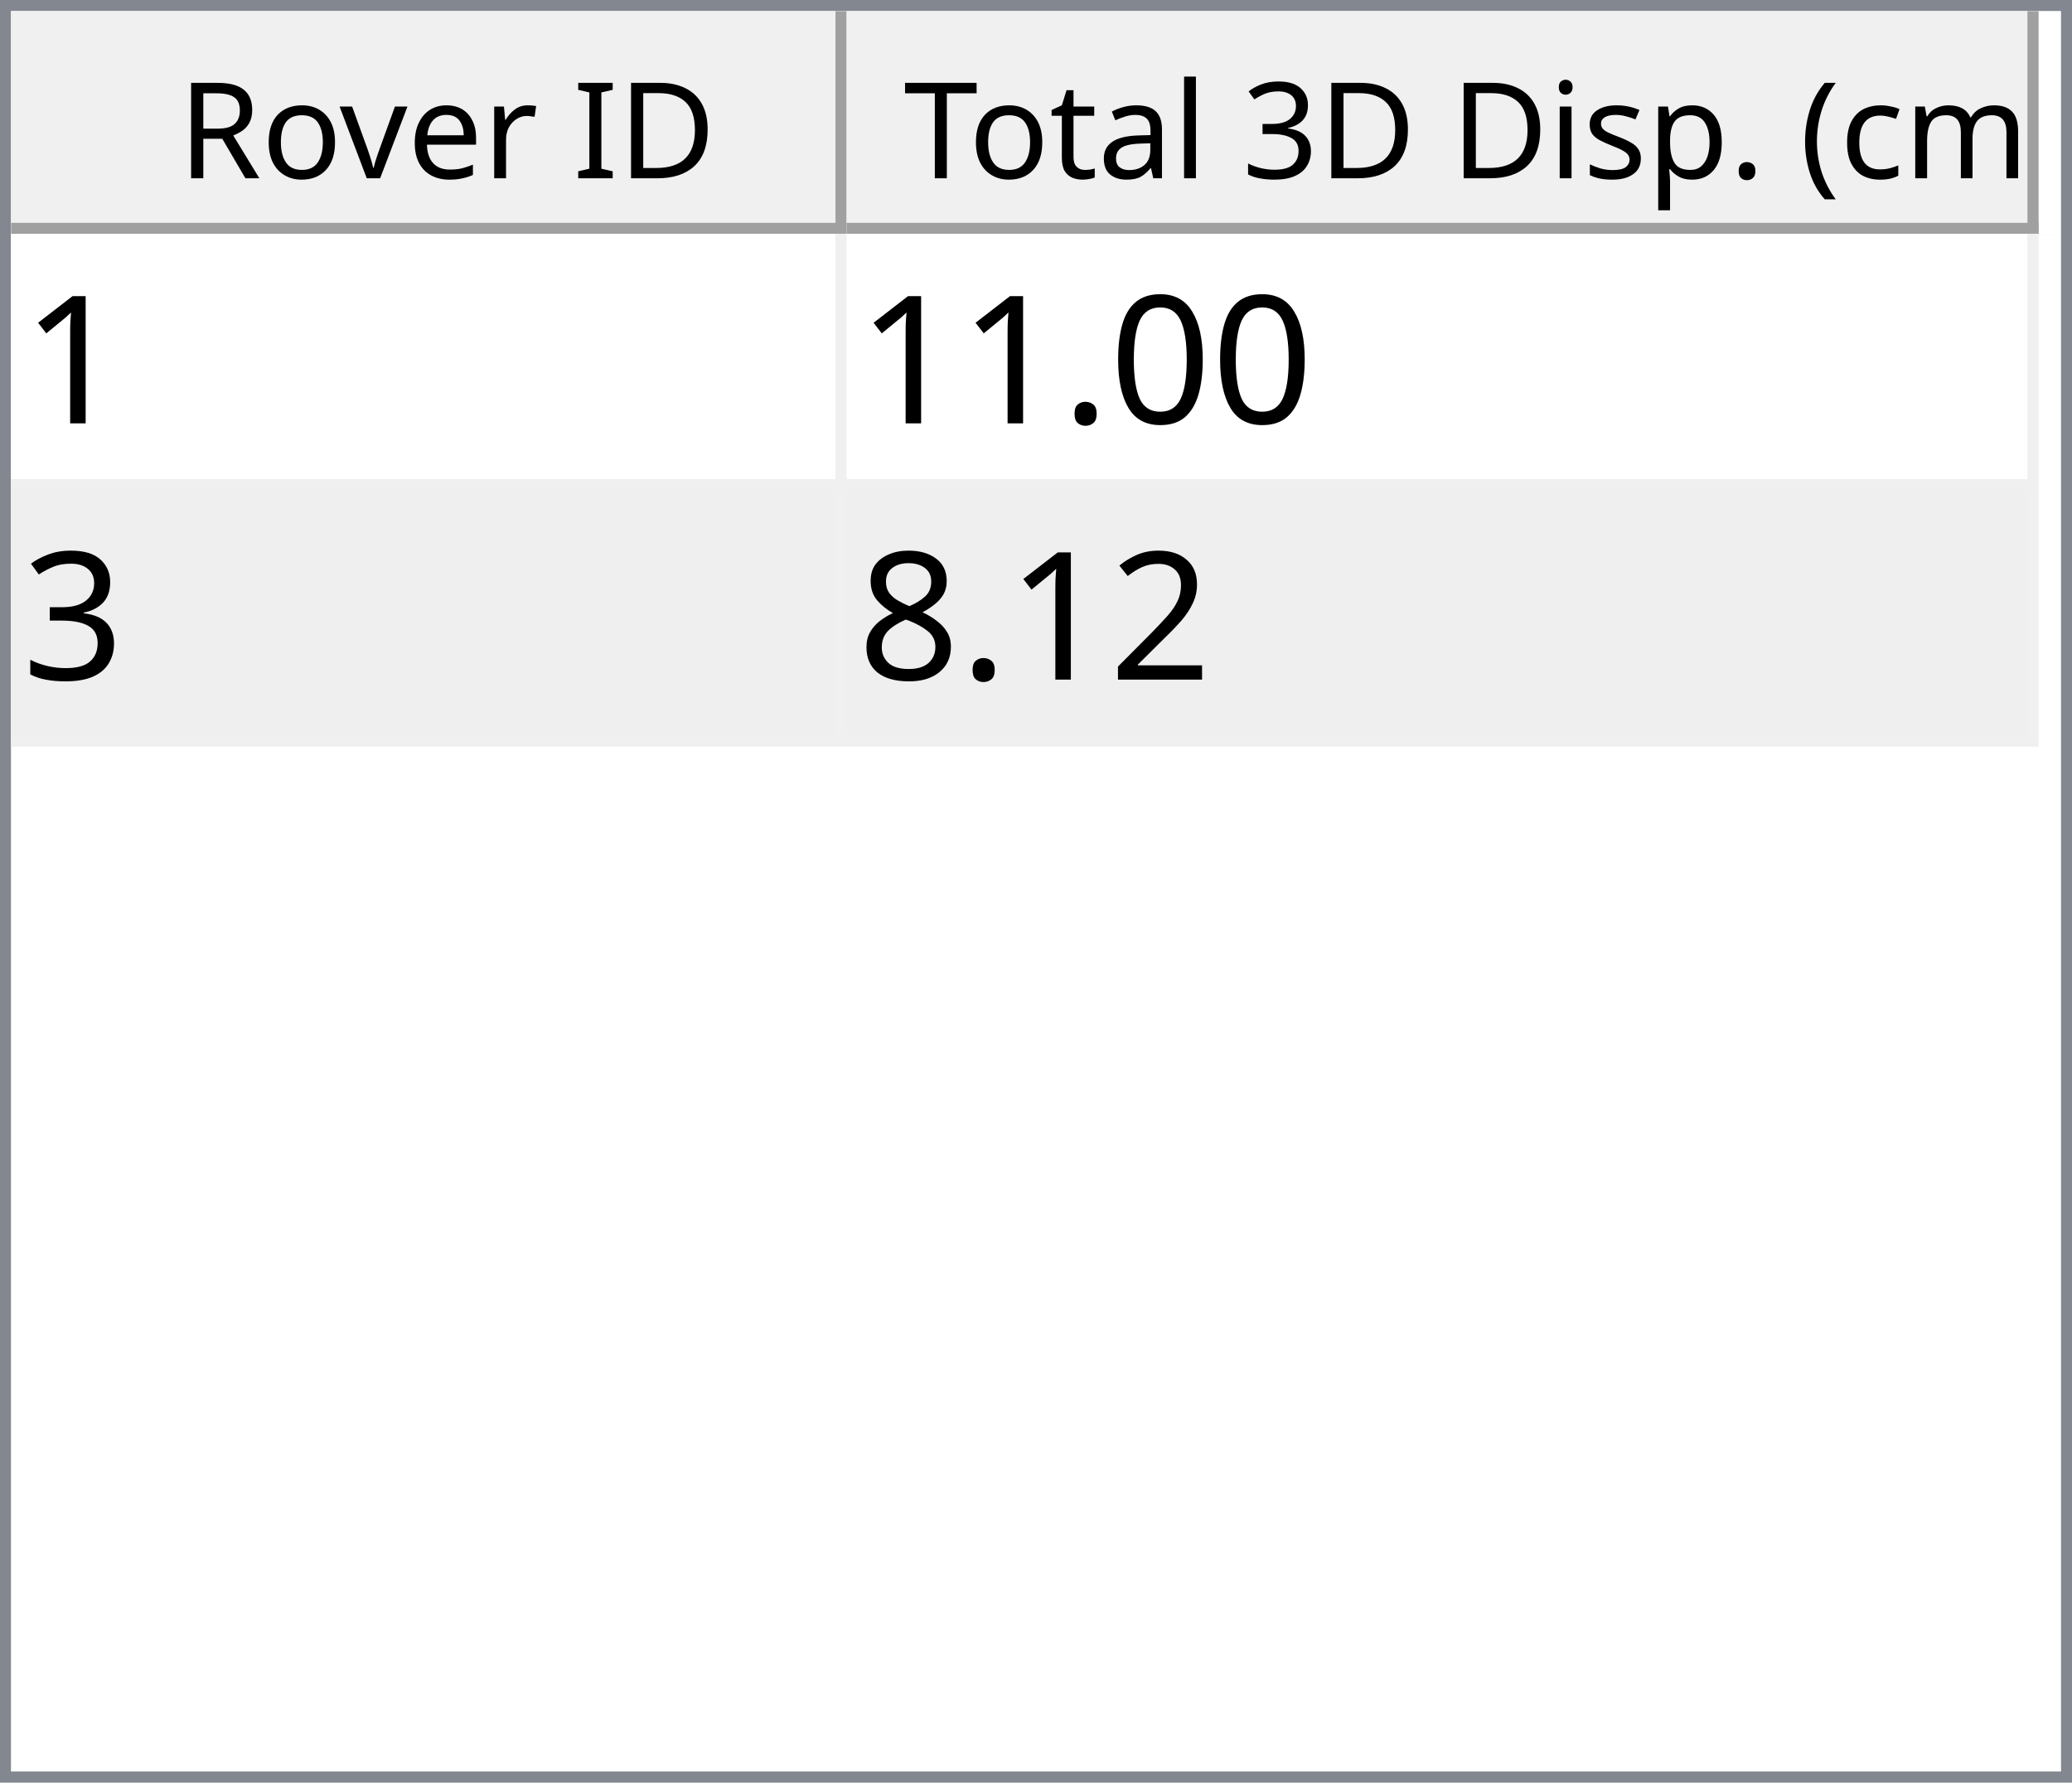
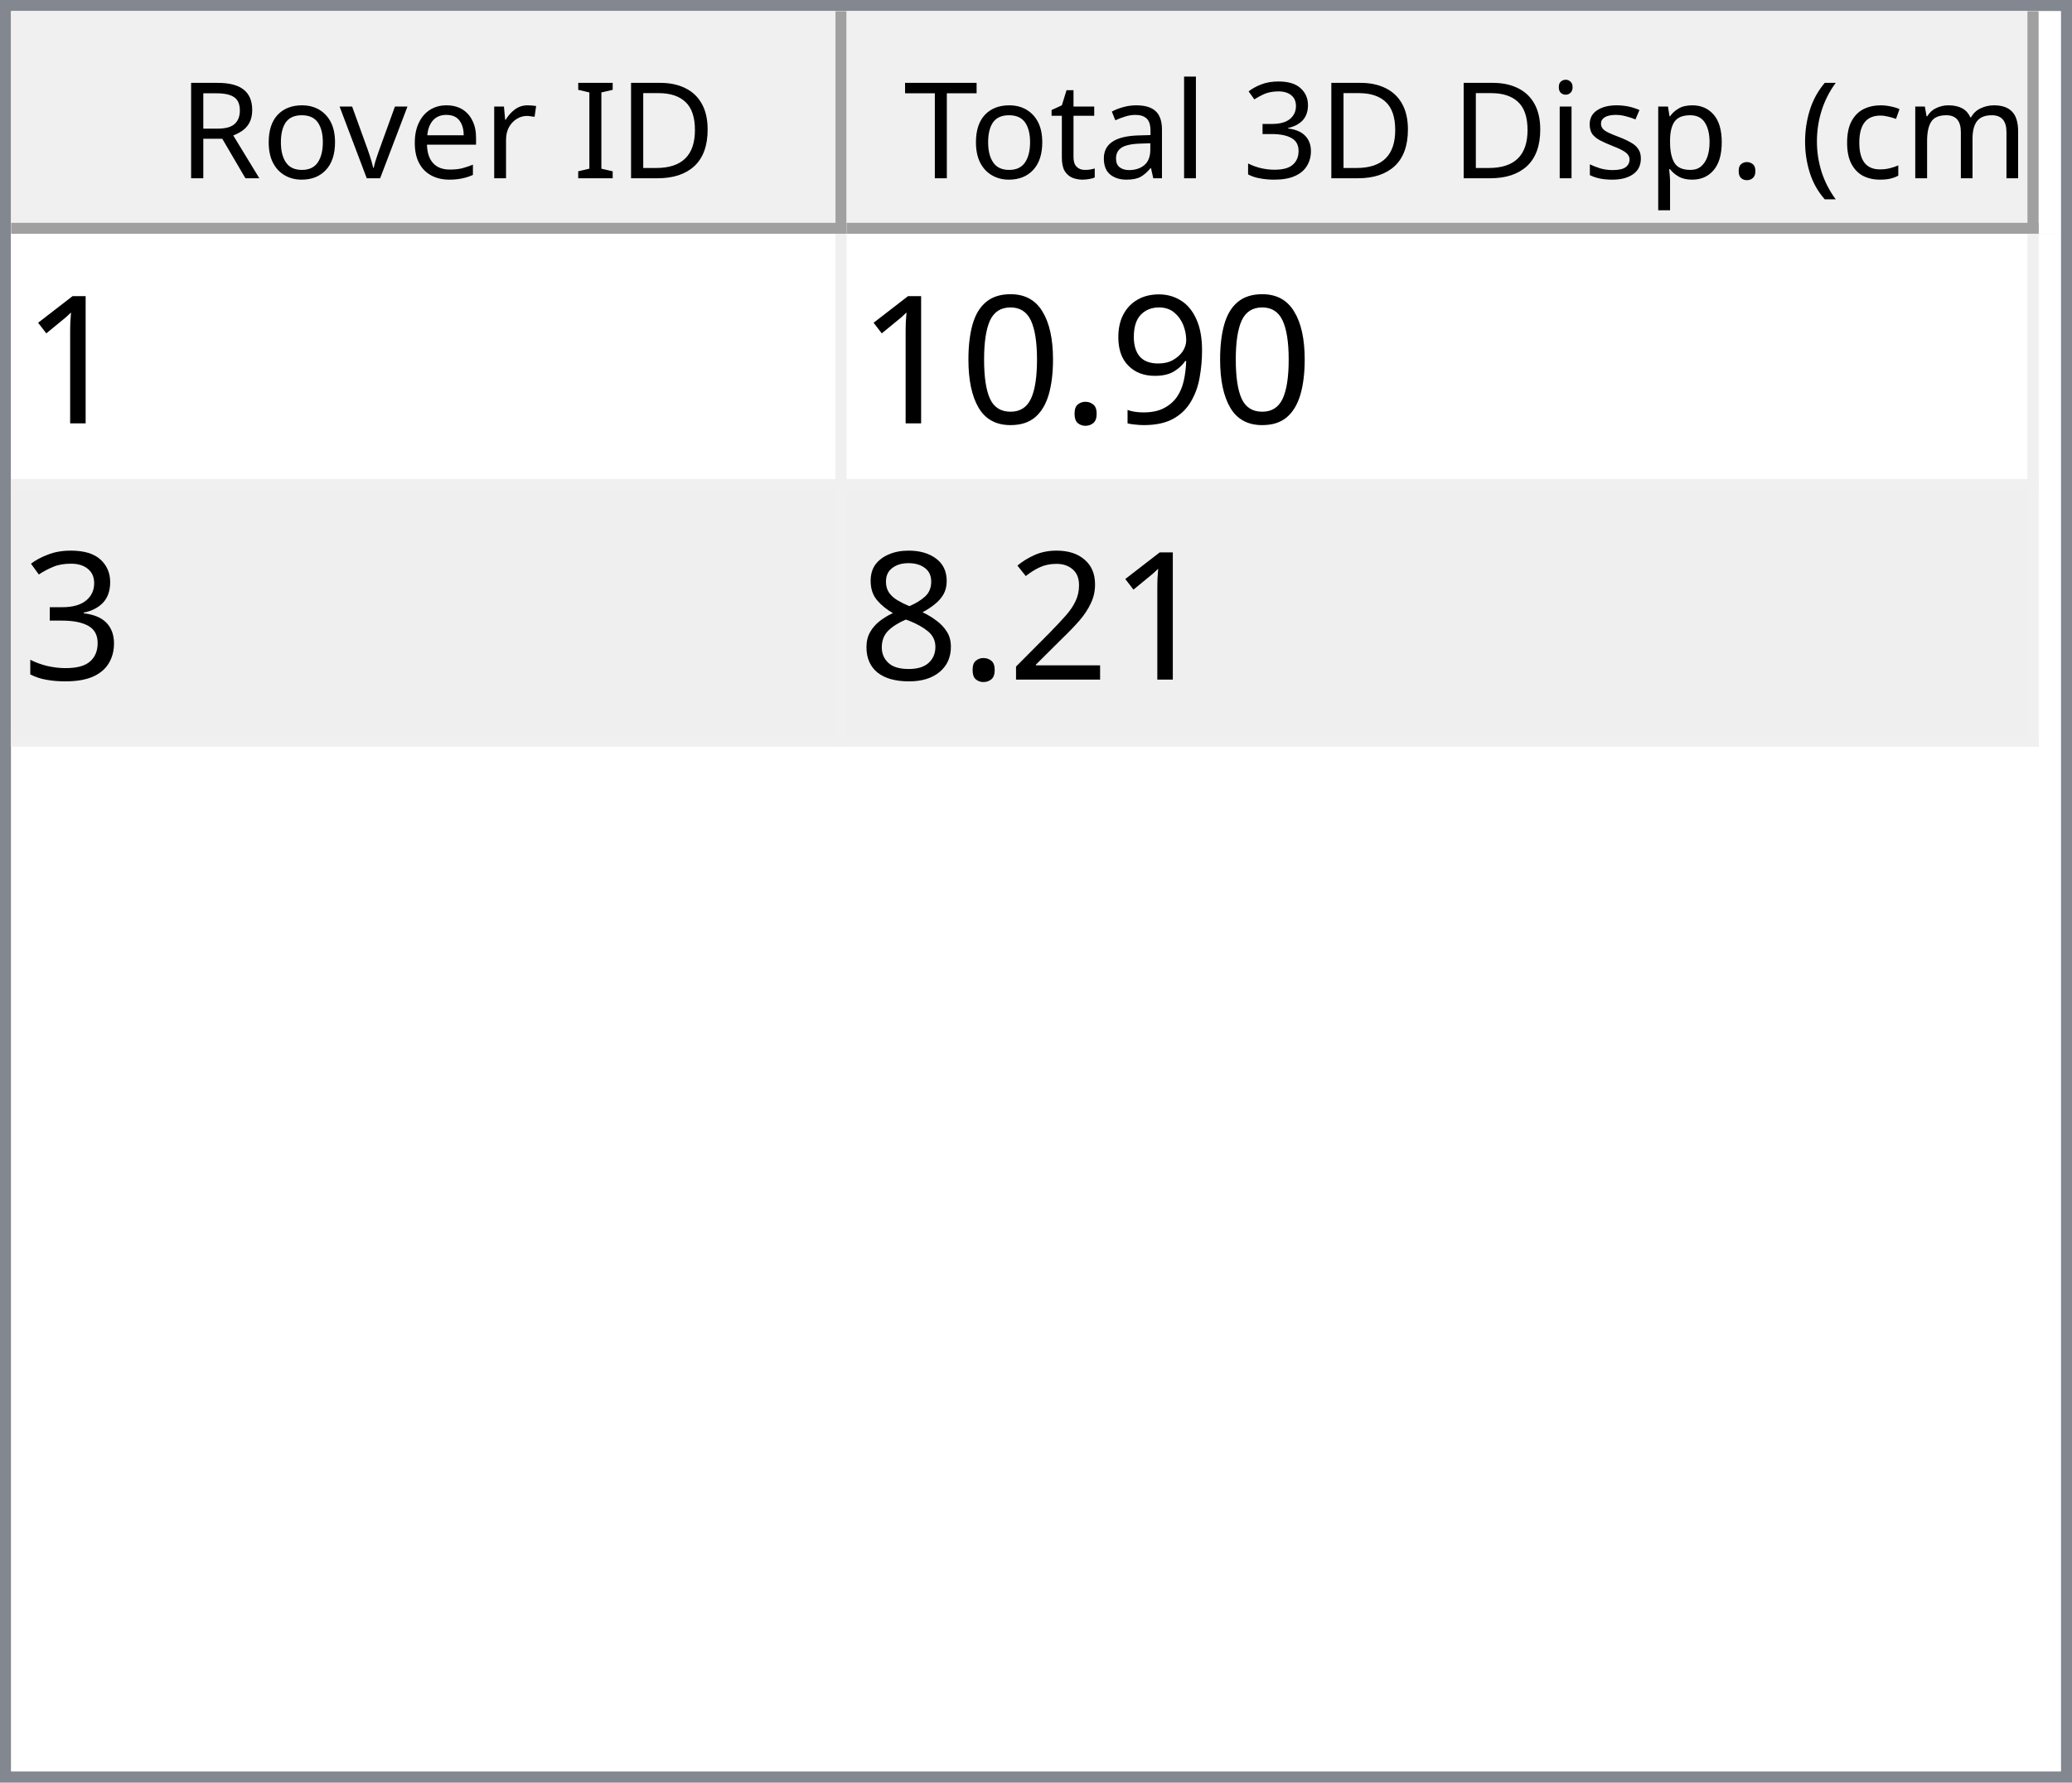
<svg xmlns="http://www.w3.org/2000/svg" style="fill-opacity:1; color-rendering:auto; color-interpolation:auto; text-rendering:auto; stroke:black; stroke-linecap:square; stroke-miterlimit:10; shape-rendering:auto; stroke-opacity:1; fill:black; stroke-dasharray:none; font-weight:normal; stroke-width:1; font-family:'Dialog'; font-style:normal; stroke-linejoin:miter; font-size:12px; stroke-dashoffset:0; image-rendering:auto;" width="186" height="160">
  <defs id="genericDefs" />
  <g>
    <defs id="defs1">
      <clipPath clipPathUnits="userSpaceOnUse" id="clipPath1">
        <path d="M0 0 L186 0 L186 160 L0 160 L0 0 Z" />
      </clipPath>
      <clipPath clipPathUnits="userSpaceOnUse" id="clipPath2">
        <path d="M0 0 L0 160 L186 160 L186 0 Z" />
      </clipPath>
      <clipPath clipPathUnits="userSpaceOnUse" id="clipPath3">
        <path d="M0 0 L0 20 L184 20 L184 0 Z" />
      </clipPath>
      <clipPath clipPathUnits="userSpaceOnUse" id="clipPath4">
        <path d="M0 0 L0 20 L75 20 L75 0 Z" />
      </clipPath>
      <clipPath clipPathUnits="userSpaceOnUse" id="clipPath5">
        <path d="M1 1 L1 19 L74 19 L74 1 Z" />
      </clipPath>
      <clipPath clipPathUnits="userSpaceOnUse" id="clipPath6">
        <path d="M0 0 L0 18 L73 18 L73 0 Z" />
      </clipPath>
      <clipPath clipPathUnits="userSpaceOnUse" id="clipPath7">
        <path d="M-0.5 -0.5 L-0.5 19.5 L74.5 19.5 L74.5 -0.5 Z" />
      </clipPath>
      <clipPath clipPathUnits="userSpaceOnUse" id="clipPath8">
        <path d="M0 0 L0 20 L107 20 L107 0 Z" />
      </clipPath>
      <clipPath clipPathUnits="userSpaceOnUse" id="clipPath9">
        <path d="M1 1 L1 19 L106 19 L106 1 Z" />
      </clipPath>
      <clipPath clipPathUnits="userSpaceOnUse" id="clipPath10">
        <path d="M0 0 L0 18 L105 18 L105 0 Z" />
      </clipPath>
      <clipPath clipPathUnits="userSpaceOnUse" id="clipPath11">
        <path d="M-0.5 -0.5 L-0.5 19.5 L106.5 19.5 L106.5 -0.5 Z" />
      </clipPath>
      <clipPath clipPathUnits="userSpaceOnUse" id="clipPath12">
        <path d="M0 0 L0 138 L184 138 L184 0 Z" />
      </clipPath>
      <clipPath clipPathUnits="userSpaceOnUse" id="clipPath13">
        <path d="M0 0 L0 46 L182 46 L182 0 Z" />
      </clipPath>
      <clipPath clipPathUnits="userSpaceOnUse" id="clipPath14">
        <path d="M-0.5 -0.5 L-0.5 45.5 L181.5 45.5 L181.5 -0.5 Z" />
      </clipPath>
      <clipPath clipPathUnits="userSpaceOnUse" id="clipPath15">
        <path d="M0 0 L0 22 L74 22 L74 0 Z" />
      </clipPath>
      <clipPath clipPathUnits="userSpaceOnUse" id="clipPath16">
        <path d="M0 0 L0 22 L106 22 L106 0 Z" />
      </clipPath>
      <font horiz-adv-x="64.551" id="font1">
        <font-face ascent="107.91" descent="25.098" units-per-em="100" style="font-style:normal; font-family:Segoe UI; font-weight:normal;" />
        <missing-glyph horiz-adv-x="64.551" d="M8.109 0 L8.109 68.266 L56.453 68.266 L56.453 0 L8.109 0 ZM15.328 7.234 L49.219 7.234 L49.219 61.031 L15.328 61.031 L15.328 7.234 Z" />
        <glyph unicode="D" horiz-adv-x="70.117" d="M9.188 0 L9.188 70.016 L28.516 70.016 Q65.531 70.016 65.531 35.891 Q65.531 19.672 55.25 9.836 Q44.969 0 27.734 0 L9.188 0 ZM17.391 62.594 L17.391 7.422 L27.828 7.422 Q41.609 7.422 49.273 14.797 Q56.938 22.172 56.938 35.688 Q56.938 62.594 28.328 62.594 L17.391 62.594 Z" />
        <glyph unicode="I" horiz-adv-x="26.611" d="M17.391 0 L9.188 0 L9.188 70.016 L17.391 70.016 L17.391 0 Z" />
        <glyph unicode=" " horiz-adv-x="27.393" d="" />
        <glyph unicode="r" horiz-adv-x="34.766" d="M34.188 41.891 Q32.078 43.5 28.125 43.5 Q23 43.5 19.555 38.672 Q16.109 33.844 16.109 25.484 L16.109 0 L8.109 0 L8.109 50 L16.109 50 L16.109 39.703 L16.312 39.703 Q18.016 44.969 21.531 47.922 Q25.047 50.875 29.391 50.875 Q32.516 50.875 34.188 50.203 L34.188 41.891 Z" />
        <glyph unicode="e" horiz-adv-x="52.295" d="M48.297 23 L12.984 23 Q13.188 14.656 17.484 10.109 Q21.781 5.562 29.297 5.562 Q37.75 5.562 44.828 11.141 L44.828 3.609 Q38.234 -1.172 27.391 -1.172 Q16.797 -1.172 10.742 5.641 Q4.688 12.453 4.688 24.812 Q4.688 36.469 11.305 43.82 Q17.922 51.172 27.734 51.172 Q37.547 51.172 42.922 44.828 Q48.297 38.484 48.297 27.203 L48.297 23 ZM40.094 29.781 Q40.047 36.719 36.75 40.578 Q33.453 44.438 27.594 44.438 Q21.922 44.438 17.969 40.383 Q14.016 36.328 13.094 29.781 L40.094 29.781 Z" />
        <glyph unicode="v" horiz-adv-x="47.9" d="M47.406 50 L27.484 0 L19.625 0 L0.688 50 L9.469 50 L22.172 13.672 Q23.578 9.672 23.922 6.688 L24.125 6.688 Q24.609 10.453 25.688 13.484 L38.969 50 L47.406 50 Z" />
        <glyph unicode="o" horiz-adv-x="58.594" d="M29 -1.172 Q17.922 -1.172 11.305 5.836 Q4.688 12.844 4.688 24.422 Q4.688 37.016 11.57 44.094 Q18.453 51.172 30.172 51.172 Q41.359 51.172 47.633 44.289 Q53.906 37.406 53.906 25.203 Q53.906 13.234 47.141 6.031 Q40.375 -1.172 29 -1.172 ZM29.594 44.438 Q21.875 44.438 17.383 39.188 Q12.891 33.938 12.891 24.703 Q12.891 15.828 17.43 10.695 Q21.969 5.562 29.594 5.562 Q37.359 5.562 41.531 10.594 Q45.703 15.625 45.703 24.906 Q45.703 34.281 41.531 39.359 Q37.359 44.438 29.594 44.438 Z" />
        <glyph unicode="R" horiz-adv-x="59.814" d="M59.375 0 L49.609 0 L37.891 19.625 Q36.281 22.359 34.766 24.289 Q33.25 26.219 31.664 27.438 Q30.078 28.656 28.25 29.219 Q26.422 29.781 24.125 29.781 L17.391 29.781 L17.391 0 L9.188 0 L9.188 70.016 L30.078 70.016 Q34.672 70.016 38.555 68.867 Q42.438 67.719 45.289 65.375 Q48.141 63.031 49.758 59.547 Q51.375 56.062 51.375 51.375 Q51.375 47.703 50.273 44.656 Q49.172 41.609 47.148 39.211 Q45.125 36.812 42.266 35.133 Q39.406 33.453 35.844 32.516 L35.844 32.328 Q37.594 31.547 38.891 30.547 Q40.188 29.547 41.359 28.18 Q42.531 26.812 43.68 25.078 Q44.828 23.344 46.234 21.047 L59.375 0 ZM17.391 62.594 L17.391 37.203 L28.516 37.203 Q31.594 37.203 34.203 38.133 Q36.812 39.062 38.719 40.797 Q40.625 42.531 41.703 45.047 Q42.781 47.562 42.781 50.688 Q42.781 56.297 39.141 59.445 Q35.5 62.594 28.609 62.594 L17.391 62.594 Z" />
        <glyph unicode=")" horiz-adv-x="30.176" d="M8.297 -15.922 L1.172 -15.922 Q16.406 2.344 16.406 26.812 Q16.406 51.469 1.078 70.016 L8.297 70.016 Q23.531 52.156 23.531 26.703 Q23.531 1.375 8.297 -15.922 Z" />
        <glyph unicode="m" horiz-adv-x="86.133" d="M79.109 0 L71.094 0 L71.094 28.719 Q71.094 37.016 68.531 40.727 Q65.969 44.438 59.906 44.438 Q54.781 44.438 51.195 39.75 Q47.609 35.062 47.609 28.516 L47.609 0 L39.594 0 L39.594 29.688 Q39.594 44.438 28.219 44.438 Q22.953 44.438 19.531 40.016 Q16.109 35.594 16.109 28.516 L16.109 0 L8.109 0 L8.109 50 L16.109 50 L16.109 42.094 L16.312 42.094 Q21.625 51.172 31.844 51.172 Q36.969 51.172 40.773 48.312 Q44.578 45.453 46 40.828 Q51.562 51.172 62.594 51.172 Q79.109 51.172 79.109 30.812 L79.109 0 Z" />
        <glyph unicode="c" horiz-adv-x="46.191" d="M42.188 2.297 Q36.422 -1.172 28.516 -1.172 Q17.828 -1.172 11.258 5.789 Q4.688 12.75 4.688 23.828 Q4.688 36.188 11.766 43.68 Q18.844 51.172 30.672 51.172 Q37.25 51.172 42.281 48.734 L42.281 40.531 Q36.719 44.438 30.375 44.438 Q22.703 44.438 17.797 38.945 Q12.891 33.453 12.891 24.516 Q12.891 15.719 17.508 10.641 Q22.125 5.562 29.891 5.562 Q36.422 5.562 42.188 9.906 L42.188 2.297 Z" />
        <glyph unicode="(" horiz-adv-x="30.176" d="M29.109 -15.922 L21.969 -15.922 Q6.844 1.375 6.844 26.703 Q6.844 52.156 21.969 70.016 L29.203 70.016 Q13.875 51.469 13.875 26.812 Q13.875 2.344 29.109 -15.922 Z" />
        <glyph unicode="." horiz-adv-x="21.68" d="M10.891 -1.078 Q8.641 -1.078 7.055 0.539 Q5.469 2.156 5.469 4.391 Q5.469 6.641 7.055 8.273 Q8.641 9.906 10.891 9.906 Q13.188 9.906 14.797 8.273 Q16.406 6.641 16.406 4.391 Q16.406 2.156 14.797 0.539 Q13.188 -1.078 10.891 -1.078 Z" />
        <glyph unicode="p" horiz-adv-x="58.789" d="M16.312 7.234 L16.109 7.234 L16.109 -23 L8.109 -23 L8.109 50 L16.109 50 L16.109 41.219 L16.312 41.219 Q22.219 51.172 33.594 51.172 Q43.266 51.172 48.688 44.461 Q54.109 37.75 54.109 26.469 Q54.109 13.922 48 6.375 Q41.891 -1.172 31.297 -1.172 Q21.578 -1.172 16.312 7.234 ZM16.109 27.391 L16.109 20.406 Q16.109 14.203 20.141 9.883 Q24.172 5.562 30.375 5.562 Q37.641 5.562 41.773 11.133 Q45.906 16.703 45.906 26.609 Q45.906 34.969 42.047 39.703 Q38.188 44.438 31.594 44.438 Q24.609 44.438 20.359 39.578 Q16.109 34.719 16.109 27.391 Z" />
        <glyph unicode="s" horiz-adv-x="42.432" d="M5.078 1.812 L5.078 10.406 Q11.625 5.562 19.484 5.562 Q30.031 5.562 30.031 12.594 Q30.031 14.594 29.125 15.992 Q28.219 17.391 26.68 18.461 Q25.141 19.531 23.07 20.383 Q21 21.234 18.609 22.172 Q15.281 23.484 12.766 24.828 Q10.25 26.172 8.57 27.859 Q6.891 29.547 6.031 31.695 Q5.172 33.844 5.172 36.719 Q5.172 40.234 6.789 42.945 Q8.406 45.656 11.086 47.484 Q13.766 49.312 17.211 50.242 Q20.656 51.172 24.312 51.172 Q30.812 51.172 35.938 48.922 L35.938 40.828 Q30.422 44.438 23.25 44.438 Q21 44.438 19.195 43.922 Q17.391 43.406 16.094 42.477 Q14.797 41.547 14.086 40.258 Q13.375 38.969 13.375 37.406 Q13.375 35.453 14.086 34.133 Q14.797 32.812 16.164 31.789 Q17.531 30.766 19.484 29.938 Q21.438 29.109 23.922 28.125 Q27.25 26.859 29.883 25.516 Q32.516 24.172 34.375 22.484 Q36.234 20.797 37.234 18.602 Q38.234 16.406 38.234 13.375 Q38.234 9.672 36.602 6.938 Q34.969 4.203 32.234 2.398 Q29.5 0.594 25.93 -0.289 Q22.359 -1.172 18.453 -1.172 Q10.75 -1.172 5.078 1.812 Z" />
        <glyph unicode="i" horiz-adv-x="24.219" d="M12.203 62.703 Q10.062 62.703 8.547 64.164 Q7.031 65.625 7.031 67.875 Q7.031 70.125 8.547 71.609 Q10.062 73.094 12.203 73.094 Q14.406 73.094 15.945 71.609 Q17.484 70.125 17.484 67.875 Q17.484 65.719 15.945 64.211 Q14.406 62.703 12.203 62.703 ZM16.109 0 L8.109 0 L8.109 50 L16.109 50 L16.109 0 Z" />
        <glyph unicode="3" horiz-adv-x="53.906" d="M46.531 19.828 Q46.531 15.094 44.75 11.211 Q42.969 7.328 39.719 4.57 Q36.469 1.812 31.93 0.297 Q27.391 -1.219 21.922 -1.219 Q11.922 -1.219 6 2.594 L6 11.188 Q13.094 5.609 22.219 5.609 Q25.875 5.609 28.828 6.539 Q31.781 7.469 33.906 9.227 Q36.031 10.984 37.18 13.477 Q38.328 15.969 38.328 19.094 Q38.328 32.812 18.797 32.812 L12.984 32.812 L12.984 39.594 L18.5 39.594 Q35.797 39.594 35.797 52.484 Q35.797 64.406 22.609 64.406 Q15.188 64.406 8.688 59.422 L8.688 67.188 Q15.375 71.188 24.609 71.188 Q29 71.188 32.57 69.969 Q36.141 68.75 38.68 66.555 Q41.219 64.359 42.609 61.281 Q44 58.203 44 54.5 Q44 40.672 30.031 36.719 L30.031 36.531 Q33.594 36.141 36.625 34.797 Q39.656 33.453 41.852 31.305 Q44.047 29.156 45.289 26.25 Q46.531 23.344 46.531 19.828 Z" />
        <glyph unicode="l" horiz-adv-x="24.219" d="M16.109 0 L8.109 0 L8.109 74.031 L16.109 74.031 L16.109 0 Z" />
        <glyph unicode="a" horiz-adv-x="50.879" d="M43.891 0 L35.891 0 L35.891 7.812 L35.688 7.812 Q30.469 -1.172 20.312 -1.172 Q12.844 -1.172 8.617 2.781 Q4.391 6.734 4.391 13.281 Q4.391 27.297 20.906 29.594 L35.891 31.688 Q35.891 44.438 25.594 44.438 Q16.547 44.438 9.281 38.281 L9.281 46.484 Q16.656 51.172 26.266 51.172 Q43.891 51.172 43.891 32.516 L43.891 0 ZM35.891 25.297 L23.828 23.641 Q18.266 22.859 15.43 20.875 Q12.594 18.891 12.594 13.875 Q12.594 10.203 15.211 7.883 Q17.828 5.562 22.172 5.562 Q28.125 5.562 32.008 9.742 Q35.891 13.922 35.891 20.312 L35.891 25.297 Z" />
        <glyph unicode="t" horiz-adv-x="33.887" d="M31.297 0.484 Q28.469 -1.078 23.828 -1.078 Q10.688 -1.078 10.688 13.578 L10.688 43.172 L2.094 43.172 L2.094 50 L10.688 50 L10.688 62.203 L18.703 64.797 L18.703 50 L31.297 50 L31.297 43.172 L18.703 43.172 L18.703 14.984 Q18.703 9.969 20.414 7.82 Q22.125 5.672 26.078 5.672 Q29.109 5.672 31.297 7.328 L31.297 0.484 Z" />
        <glyph unicode="T" horiz-adv-x="52.393" d="M50.594 62.594 L30.375 62.594 L30.375 0 L22.172 0 L22.172 62.594 L2 62.594 L2 70.016 L50.594 70.016 L50.594 62.594 Z" />
      </font>
      <font horiz-adv-x="75.0" id="font2">
        <font-face ascent="100.537" descent="21.973" units-per-em="100" style="font-style:normal; font-family:sans-serif; font-weight:normal;" />
        <missing-glyph horiz-adv-x="75.0" d="M12.5 0 L12.5 62.5 L62.5 62.5 L62.5 0 L12.5 0 ZM14.062 1.562 L60.938 1.562 L60.938 60.938 L14.062 60.938 L14.062 1.562 Z" />
        <glyph unicode="1" horiz-adv-x="55.615" d="M37.25 0 L28.469 0 L28.469 56 Q25.297 52.984 20.141 49.953 Q14.984 46.922 10.891 45.406 L10.891 53.906 Q18.266 57.375 23.781 62.305 Q29.297 67.234 31.594 71.875 L37.25 71.875 L37.25 0 Z" />
+         <glyph unicode="9" horiz-adv-x="55.615" d="M5.469 16.547 L13.922 17.328 Q14.984 11.375 18.016 8.688 Q21.047 6 25.781 6 Q29.828 6 32.883 7.859 Q35.938 9.719 37.891 12.82 Q39.844 15.922 41.164 21.195 Q42.484 26.469 42.484 31.938 Q42.484 32.516 42.438 33.688 Q39.797 29.5 35.234 26.883 Q30.672 24.266 25.344 24.266 Q16.453 24.266 10.305 30.711 Q4.156 37.156 4.156 47.703 Q4.156 58.594 10.578 65.234 Q17 71.875 26.656 71.875 Q33.641 71.875 39.43 68.117 Q45.219 64.359 48.219 57.398 Q51.219 50.438 51.219 37.25 Q51.219 23.531 48.242 15.406 Q45.266 7.281 39.383 3.031 Q33.5 -1.219 25.594 -1.219 Q17.188 -1.219 11.867 3.445 Q6.547 8.109 5.469 16.547 ZM41.453 48.141 Q41.453 55.719 37.43 60.156 Q33.406 64.594 27.734 64.594 Q21.875 64.594 17.531 59.812 Q13.188 55.031 13.188 47.406 Q13.188 40.578 17.312 36.305 Q21.438 32.031 27.484 32.031 Q33.594 32.031 37.523 36.305 Q41.453 40.578 41.453 48.141 Z" />
+         <glyph unicode="." horiz-adv-x="27.783" d="M9.078 0 L9.078 10.016 L19.094 10.016 L19.094 0 L9.078 0 Z" />
        <glyph unicode="0" horiz-adv-x="55.615" d="M4.156 35.297 Q4.156 48 6.766 55.742 Q9.375 63.484 14.523 67.68 Q19.672 71.875 27.484 71.875 Q33.25 71.875 37.594 69.555 Q41.938 67.234 44.773 62.867 Q47.609 58.5 49.219 52.227 Q50.828 45.953 50.828 35.297 Q50.828 22.703 48.242 14.969 Q45.656 7.234 40.508 3.008 Q35.359 -1.219 27.484 -1.219 Q17.141 -1.219 11.234 6.203 Q4.156 15.141 4.156 35.297 ZM13.188 35.297 Q13.188 17.672 17.312 11.836 Q21.438 6 27.484 6 Q33.547 6 37.672 11.859 Q41.797 17.719 41.797 35.297 Q41.797 52.984 37.672 58.789 Q33.547 64.594 27.391 64.594 Q21.344 64.594 17.719 59.469 Q13.188 52.938 13.188 35.297 Z" />
-         <glyph unicode="." horiz-adv-x="27.783" d="M9.078 0 L9.078 10.016 L19.094 10.016 L19.094 0 L9.078 0 Z" />
        <glyph unicode="3" horiz-adv-x="55.615" d="M4.203 18.891 L12.984 20.062 Q14.5 12.594 18.141 9.297 Q21.781 6 27 6 Q33.203 6 37.477 10.297 Q41.75 14.594 41.75 20.953 Q41.75 27 37.797 30.93 Q33.844 34.859 27.734 34.859 Q25.25 34.859 21.531 33.891 L22.516 41.609 Q23.391 41.5 23.922 41.5 Q29.547 41.5 34.039 44.43 Q38.531 47.359 38.531 53.469 Q38.531 58.297 35.258 61.477 Q31.984 64.656 26.812 64.656 Q21.688 64.656 18.266 61.43 Q14.844 58.203 13.875 51.766 L5.078 53.328 Q6.688 62.156 12.398 67.016 Q18.109 71.875 26.609 71.875 Q32.469 71.875 37.398 69.359 Q42.328 66.844 44.945 62.5 Q47.562 58.156 47.562 53.266 Q47.562 48.641 45.07 44.828 Q42.578 41.016 37.703 38.766 Q44.047 37.312 47.562 32.695 Q51.078 28.078 51.078 21.141 Q51.078 11.766 44.242 5.25 Q37.406 -1.266 26.953 -1.266 Q17.531 -1.266 11.305 4.352 Q5.078 9.969 4.203 18.891 Z" />
        <glyph unicode="2" horiz-adv-x="55.615" d="M50.344 8.453 L50.344 0 L3.031 0 Q2.938 3.172 4.047 6.109 Q5.859 10.938 9.836 15.625 Q13.812 20.312 21.344 26.469 Q33.016 36.031 37.117 41.625 Q41.219 47.219 41.219 52.203 Q41.219 57.422 37.477 61.008 Q33.734 64.594 27.734 64.594 Q21.391 64.594 17.578 60.789 Q13.766 56.984 13.719 50.25 L4.688 51.172 Q5.609 61.281 11.664 66.578 Q17.719 71.875 27.938 71.875 Q38.234 71.875 44.242 66.164 Q50.25 60.453 50.25 52 Q50.25 47.703 48.492 43.555 Q46.734 39.406 42.656 34.812 Q38.578 30.219 29.109 22.219 Q21.188 15.578 18.945 13.211 Q16.703 10.844 15.234 8.453 L50.344 8.453 Z" />
        <glyph unicode="8" horiz-adv-x="55.615" d="M17.672 38.812 Q12.203 40.828 9.57 44.539 Q6.938 48.25 6.938 53.422 Q6.938 61.234 12.555 66.555 Q18.172 71.875 27.484 71.875 Q36.859 71.875 42.578 66.43 Q48.297 60.984 48.297 53.172 Q48.297 48.188 45.68 44.508 Q43.062 40.828 37.75 38.812 Q44.344 36.672 47.781 31.883 Q51.219 27.094 51.219 20.453 Q51.219 11.281 44.727 5.031 Q38.234 -1.219 27.641 -1.219 Q17.047 -1.219 10.547 5.055 Q4.047 11.328 4.047 20.703 Q4.047 27.688 7.594 32.398 Q11.141 37.109 17.672 38.812 ZM15.922 53.719 Q15.922 48.641 19.195 45.414 Q22.469 42.188 27.688 42.188 Q32.766 42.188 36.016 45.383 Q39.266 48.578 39.266 53.219 Q39.266 58.062 35.914 61.359 Q32.562 64.656 27.594 64.656 Q22.562 64.656 19.242 61.43 Q15.922 58.203 15.922 53.719 ZM13.094 20.656 Q13.094 16.891 14.875 13.375 Q16.656 9.859 20.172 7.93 Q23.688 6 27.734 6 Q34.031 6 38.133 10.055 Q42.234 14.109 42.234 20.359 Q42.234 26.703 38.016 30.859 Q33.797 35.016 27.438 35.016 Q21.234 35.016 17.164 30.914 Q13.094 26.812 13.094 20.656 Z" />
      </font>
    </defs>
    <g style="fill:white; stroke:white;">
      <rect x="0" y="0" width="186" style="clip-path:url(#clipPath1); stroke:none;" height="160" />
    </g>
    <g style="fill:white; text-rendering:optimizeSpeed; color-rendering:optimizeSpeed; image-rendering:optimizeSpeed; shape-rendering:crispEdges; stroke:white; color-interpolation:sRGB;">
      <rect x="0" width="186" height="160" y="0" style="stroke:none;" />
      <path style="stroke:none;" d="M0 160 L186 160 L186 0 L0 0 Z" />
    </g>
    <g style="fill:rgb(240,240,240); font-family:'Segoe UI'; stroke:rgb(240,240,240);">
      <rect x="0" y="0" width="186" style="clip-path:url(#clipPath2); stroke:none;" height="160" />
    </g>
    <g style="fill:rgb(130,135,144); font-family:'Segoe UI'; stroke:rgb(130,135,144);">
      <path d="M0 0 L186 0 L186 160 L0 160 L0 0 ZM1 1 L185 1 L185 159 L1 159 L1 1 Z" style="fill-rule:evenodd; clip-path:url(#clipPath2); stroke:none;" />
    </g>
    <g style="fill:white; font-family:'Segoe UI'; stroke:white;" transform="translate(1,1)">
      <rect x="0" y="0" width="184" style="clip-path:url(#clipPath3); stroke:none;" height="20" />
    </g>
    <g style="fill:rgb(240,240,240); font-family:'Segoe UI'; stroke:rgb(240,240,240);" transform="translate(1,1)">
      <rect x="0" y="0" width="75" style="clip-path:url(#clipPath4); stroke:none;" height="20" />
    </g>
    <g style="font-family:'Segoe UI';" transform="translate(2,2)">
      <text x="14" xml:space="preserve" y="14" style="clip-path:url(#clipPath6); stroke:none;">Rover ID</text>
    </g>
    <g style="fill:rgb(160,160,160); font-family:'Segoe UI'; stroke:rgb(160,160,160); stroke-linejoin:bevel;" transform="translate(1.5,1.5)">
      <line x1="74" x2="74" y1="0" style="fill:none; clip-path:url(#clipPath7);" y2="19" />
    </g>
    <g style="fill:rgb(160,160,160); font-family:'Segoe UI'; stroke:rgb(160,160,160); stroke-linejoin:bevel;" transform="matrix(1,0,0,1,1,1) translate(0.5,0.5)">
      <line x1="0" x2="74" y1="19" style="fill:none; clip-path:url(#clipPath7);" y2="19" />
    </g>
    <g style="fill:rgb(240,240,240); font-family:'Segoe UI'; stroke:rgb(240,240,240);" transform="translate(76,1)">
      <rect x="0" y="0" width="107" style="clip-path:url(#clipPath8); stroke:none;" height="20" />
    </g>
    <g style="font-family:'Segoe UI';" transform="translate(77,2)">
      <text x="1" xml:space="preserve" y="14" style="clip-path:url(#clipPath10); stroke:none;"> Total 3D Disp. (cm)</text>
    </g>
    <g style="fill:rgb(160,160,160); font-family:'Segoe UI'; stroke:rgb(160,160,160); stroke-linejoin:bevel;" transform="translate(76.5,1.5)">
      <line x1="106" x2="106" y1="0" style="fill:none; clip-path:url(#clipPath11);" y2="19" />
    </g>
    <g style="fill:rgb(160,160,160); font-family:'Segoe UI'; stroke:rgb(160,160,160); stroke-linejoin:bevel;" transform="matrix(1,0,0,1,76,1) translate(0.5,0.5)">
      <line x1="0" x2="106" y1="19" style="fill:none; clip-path:url(#clipPath11);" y2="19" />
    </g>
    <g style="fill:white; font-family:'Segoe UI'; stroke:white;" transform="translate(1,21)">
      <rect x="0" y="0" width="184" style="clip-path:url(#clipPath12); stroke:none;" height="138" />
    </g>
    <g style="fill:rgb(240,240,240); font-size:16px; font-family:sans-serif; stroke:rgb(240,240,240);" transform="translate(1,21)">
      <rect x="0" y="0" width="182" style="clip-path:url(#clipPath13); stroke:none;" height="46" />
      <line transform="translate(0.5,0.5)" x1="0" x2="181" y1="22" style="clip-path:url(#clipPath14); fill:none; stroke-linejoin:bevel;" y2="22" />
    </g>
    <g transform="matrix(1,0,0,1,1,21) translate(0.5,0.5)" style="fill:rgb(240,240,240); font-size:16px; font-family:sans-serif; stroke:rgb(240,240,240); stroke-linejoin:bevel;">
      <line x1="0" x2="181" y1="45" style="fill:none; clip-path:url(#clipPath14);" y2="45" />
    </g>
    <g transform="matrix(1,0,0,1,1,21) translate(0.5,0.5)" style="fill:rgb(240,240,240); font-size:16px; font-family:sans-serif; stroke:rgb(240,240,240); stroke-linejoin:bevel;">
      <line x1="74" x2="74" y1="0" style="fill:none; clip-path:url(#clipPath14);" y2="45" />
    </g>
    <g transform="matrix(1,0,0,1,1,21) translate(0.5,0.5)" style="fill:rgb(240,240,240); font-size:16px; font-family:sans-serif; stroke:rgb(240,240,240); stroke-linejoin:bevel;">
      <line x1="181" x2="181" y1="0" style="fill:none; clip-path:url(#clipPath14);" y2="45" />
    </g>
    <g style="fill:white; font-size:16px; font-family:sans-serif; stroke:white;" transform="matrix(1,0,0,1,1,21)">
      <rect x="0" y="0" width="74" style="clip-path:url(#clipPath15); stroke:none;" height="22" />
      <text x="1" y="17" style="fill:black; clip-path:url(#clipPath15); stroke:none;" xml:space="preserve">1</text>
    </g>
    <g style="fill:white; font-size:16px; font-family:sans-serif; stroke:white;" transform="matrix(1,0,0,1,1,21) translate(75,0)">
      <rect x="0" y="0" width="106" style="clip-path:url(#clipPath16); stroke:none;" height="22" />
-       <text x="1" y="17" style="fill:black; clip-path:url(#clipPath16); stroke:none;" xml:space="preserve">11.00</text>
+       <text x="1" y="17" style="fill:black; clip-path:url(#clipPath16); stroke:none;" xml:space="preserve">10.90</text>
    </g>
    <g style="fill:rgb(239,239,239); font-size:16px; font-family:sans-serif; stroke:rgb(239,239,239);" transform="matrix(1,0,0,1,1,21) translate(0,23)">
      <rect x="0" y="0" width="74" style="clip-path:url(#clipPath15); stroke:none;" height="22" />
      <text x="1" y="17" style="fill:black; clip-path:url(#clipPath15); stroke:none;" xml:space="preserve">3</text>
    </g>
    <g style="fill:rgb(239,239,239); font-size:16px; font-family:sans-serif; stroke:rgb(239,239,239);" transform="matrix(1,0,0,1,1,21) translate(75,23)">
      <rect x="0" y="0" width="106" style="clip-path:url(#clipPath16); stroke:none;" height="22" />
-       <text x="1" y="17" style="fill:black; clip-path:url(#clipPath16); stroke:none;" xml:space="preserve">8.12</text>
+       <text x="1" y="17" style="fill:black; clip-path:url(#clipPath16); stroke:none;" xml:space="preserve">8.21</text>
    </g>
  </g>
</svg>
